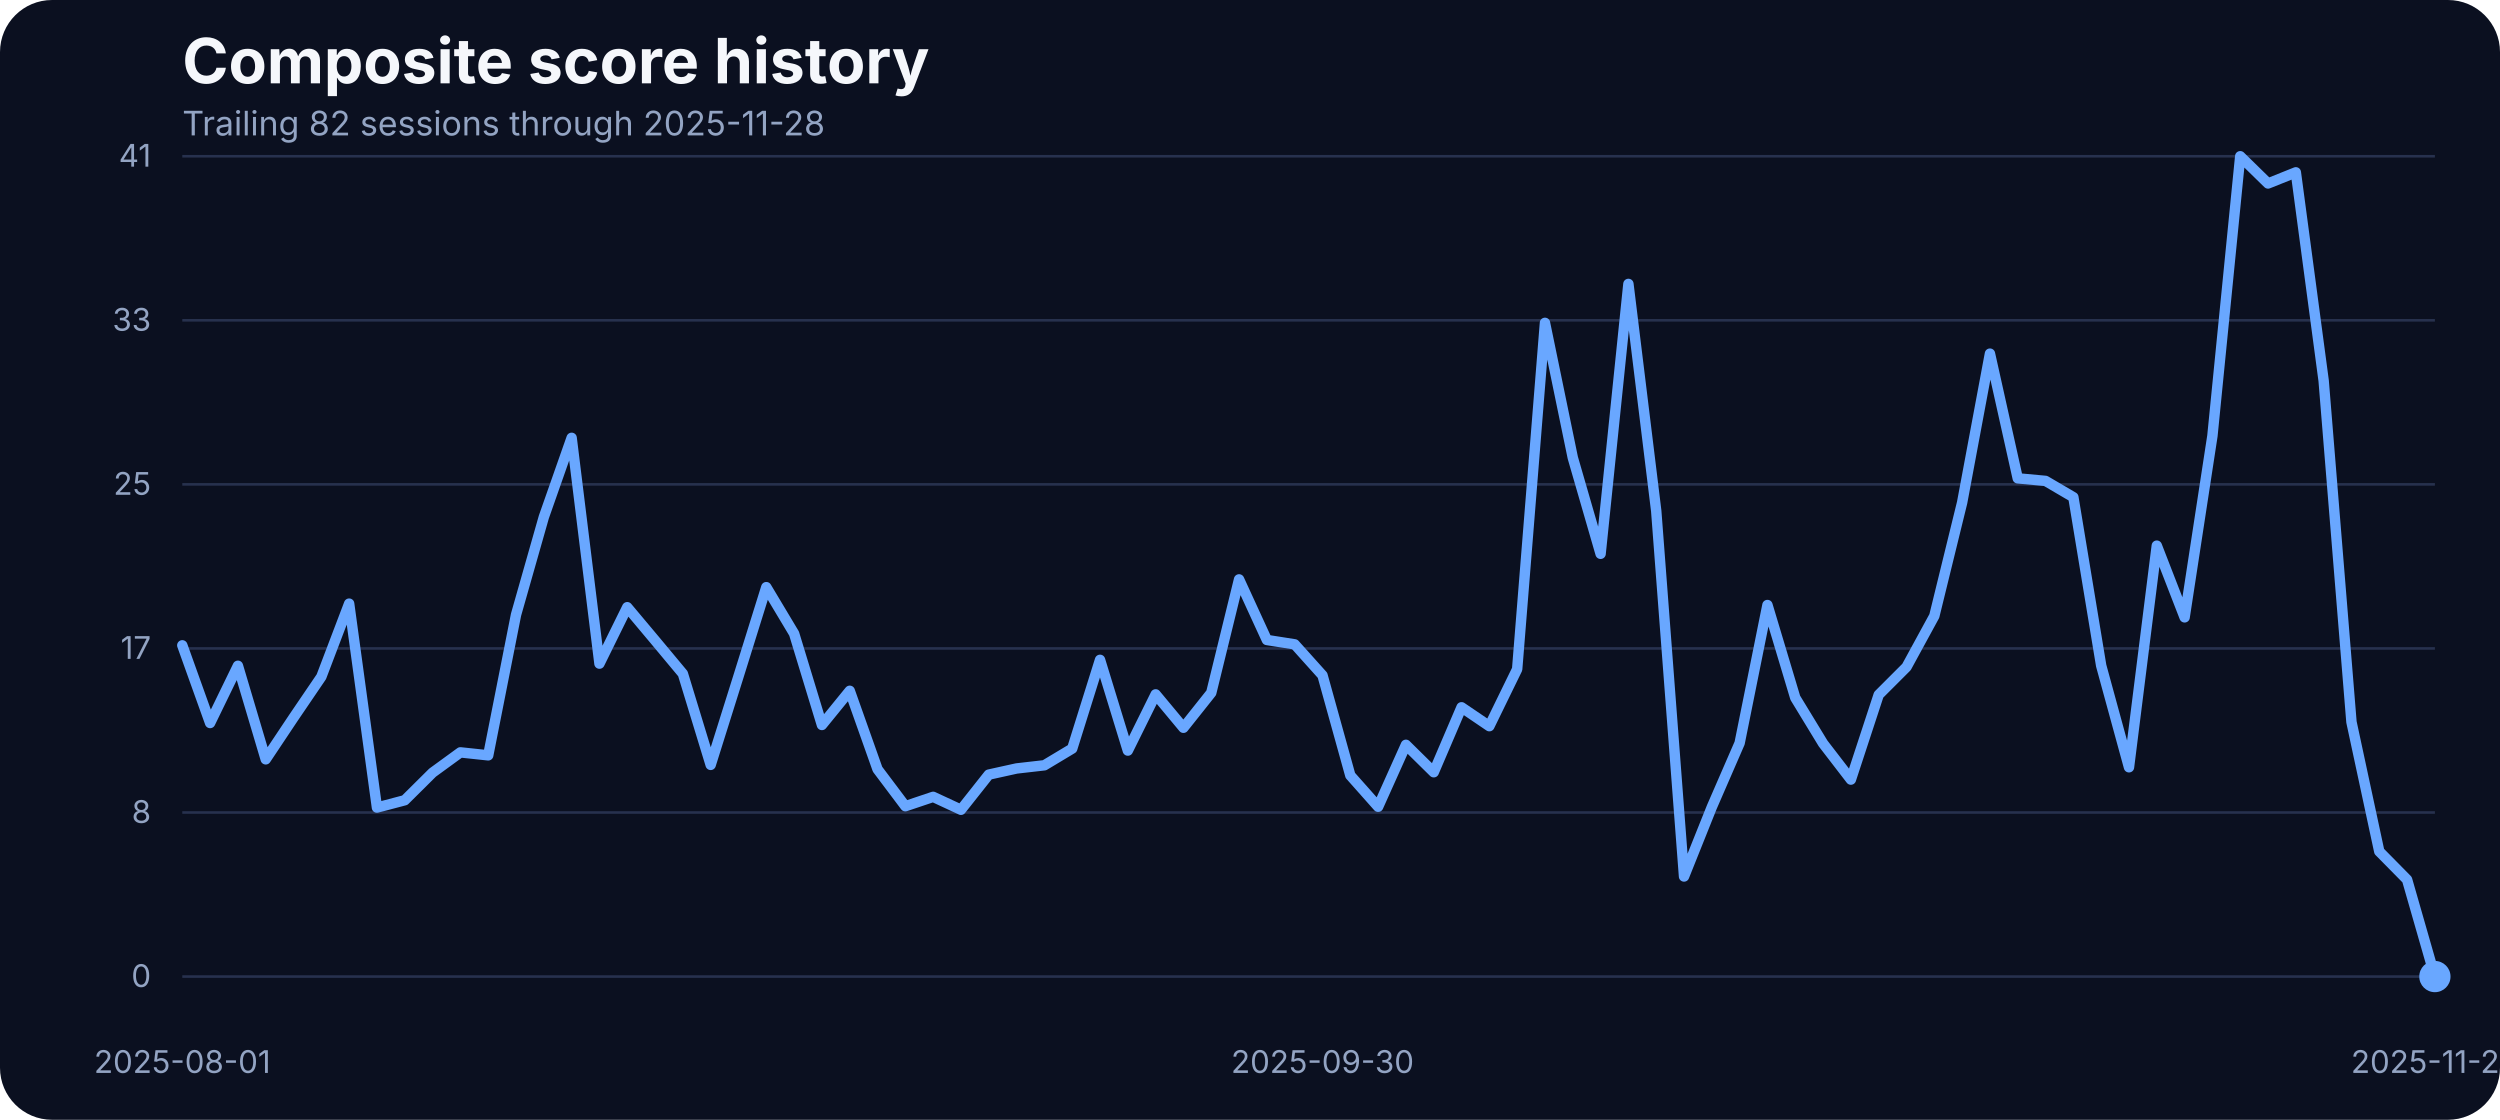
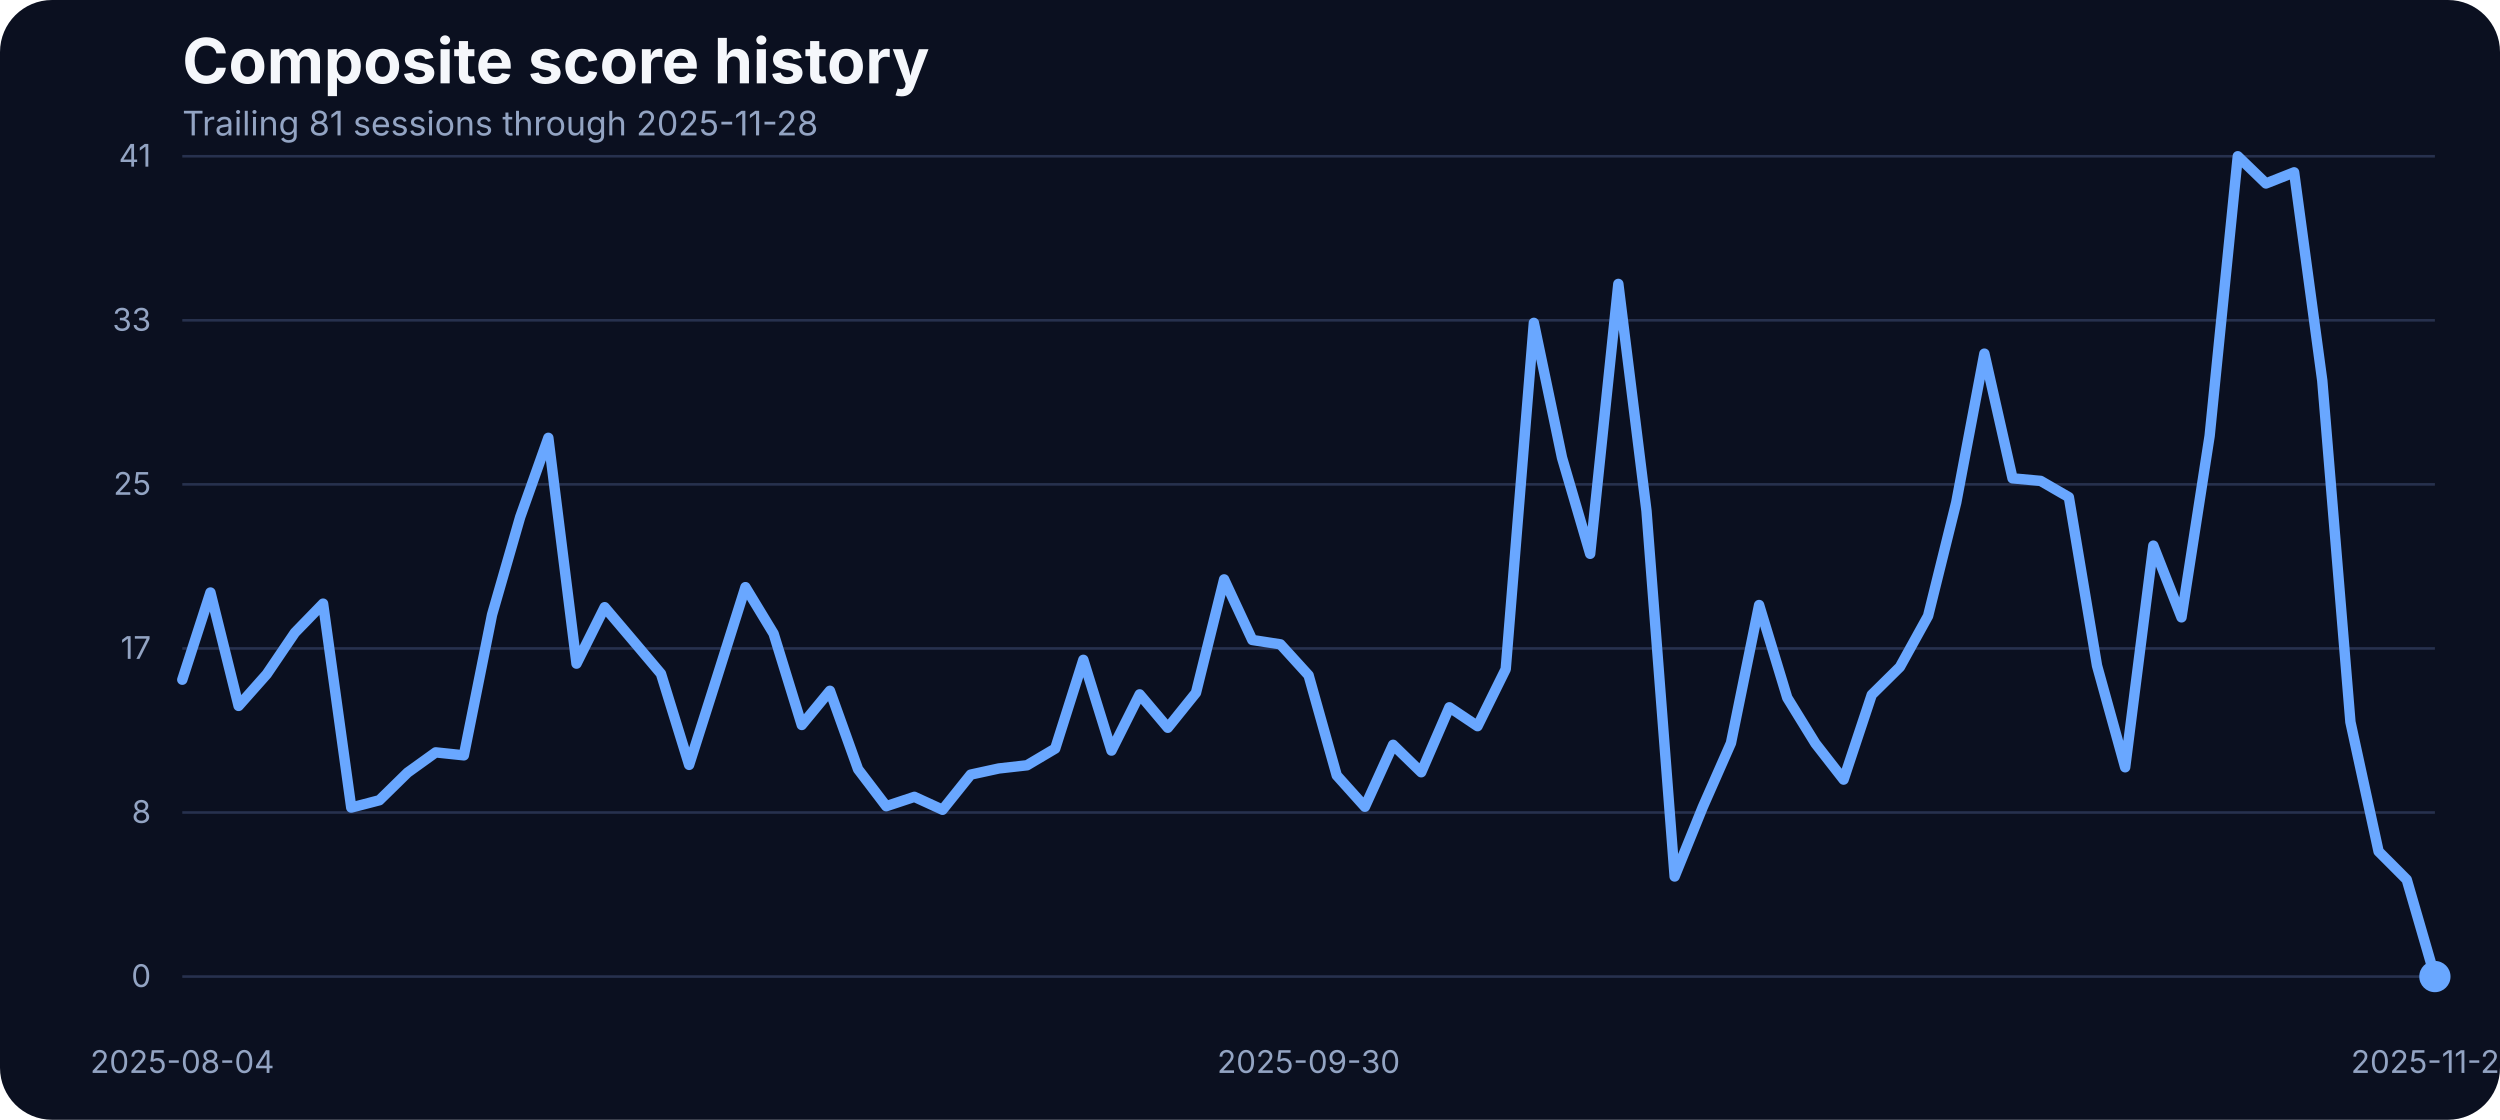
<svg xmlns="http://www.w3.org/2000/svg" width="960" height="430" viewBox="0 0 960 430" role="img" aria-label="Composite score history">
  <rect width="100%" height="100%" fill="#0b1020" rx="20" />
  <text x="70" y="32" fill="#f5f7fb" font-family="Inter, Arial, sans-serif" font-size="24" font-weight="700">Composite score history</text>
-   <text x="70" y="52" fill="#93a4c3" font-family="Inter, Arial, sans-serif" font-size="13">Trailing 82 sessions through 2025-11-28</text>
+   <text x="70" y="52" fill="#93a4c3" font-family="Inter, Arial, sans-serif" font-size="13">Trailing 81 sessions through 2025-11-28</text>
  <line x1="70" x2="935" y1="375.00" y2="375.00" stroke="#27314e" stroke-width="1" />
  <text x="58" y="379.00" text-anchor="end" fill="#93a4c3" font-family="Inter, Arial, sans-serif" font-size="12">0</text>
  <line x1="70" x2="935" y1="312.00" y2="312.00" stroke="#27314e" stroke-width="1" />
  <text x="58" y="316.00" text-anchor="end" fill="#93a4c3" font-family="Inter, Arial, sans-serif" font-size="12">8</text>
  <line x1="70" x2="935" y1="249.00" y2="249.00" stroke="#27314e" stroke-width="1" />
  <text x="58" y="253.00" text-anchor="end" fill="#93a4c3" font-family="Inter, Arial, sans-serif" font-size="12">17</text>
  <line x1="70" x2="935" y1="186.00" y2="186.00" stroke="#27314e" stroke-width="1" />
  <text x="58" y="190.00" text-anchor="end" fill="#93a4c3" font-family="Inter, Arial, sans-serif" font-size="12">25</text>
  <line x1="70" x2="935" y1="123.00" y2="123.00" stroke="#27314e" stroke-width="1" />
  <text x="58" y="127.00" text-anchor="end" fill="#93a4c3" font-family="Inter, Arial, sans-serif" font-size="12">33</text>
  <line x1="70" x2="935" y1="60.00" y2="60.00" stroke="#27314e" stroke-width="1" />
  <text x="58" y="64.00" text-anchor="end" fill="#93a4c3" font-family="Inter, Arial, sans-serif" font-size="12">41</text>
-   <text x="70.00" y="412" text-anchor="middle" fill="#93a4c3" font-family="Inter, Arial, sans-serif" font-size="12">2025-08-01</text>
-   <text x="507.84" y="412" text-anchor="middle" fill="#93a4c3" font-family="Inter, Arial, sans-serif" font-size="12">2025-09-30</text>
+   <text x="70.00" y="412" text-anchor="middle" fill="#93a4c3" font-family="Inter, Arial, sans-serif" font-size="12">2025-08-04</text>
+   <text x="502.50" y="412" text-anchor="middle" fill="#93a4c3" font-family="Inter, Arial, sans-serif" font-size="12">2025-09-30</text>
  <text x="935.00" y="412" text-anchor="middle" fill="#93a4c3" font-family="Inter, Arial, sans-serif" font-size="12">2025-11-28</text>
-   <path d="M 70.00 247.81 L 80.68 277.63 L 91.36 255.66 L 102.04 291.58 L 112.72 275.57 L 123.40 259.86 L 134.07 231.80 L 144.75 310.11 L 155.43 307.29 L 166.11 296.69 L 176.79 288.91 L 187.47 290.05 L 198.15 236.07 L 208.83 198.55 L 219.51 168.13 L 230.19 254.83 L 240.86 233.17 L 251.54 245.90 L 262.22 258.71 L 272.90 293.71 L 283.58 259.71 L 294.26 225.47 L 304.94 243.31 L 315.62 278.39 L 326.30 265.27 L 336.98 295.39 L 347.65 309.58 L 358.33 305.99 L 369.01 310.95 L 379.69 297.45 L 390.37 295.09 L 401.05 293.87 L 411.73 287.46 L 422.41 253.38 L 433.09 288.22 L 443.77 266.64 L 454.44 279.46 L 465.12 266.03 L 475.80 222.49 L 486.48 245.75 L 497.16 247.43 L 507.84 259.32 L 518.52 297.76 L 529.20 309.80 L 539.88 286.01 L 550.56 296.54 L 561.23 271.60 L 571.91 278.85 L 582.59 256.96 L 593.27 123.98 L 603.95 175.75 L 614.63 212.66 L 625.31 109.03 L 635.99 196.19 L 646.67 336.57 L 657.35 309.88 L 668.02 285.33 L 678.70 232.33 L 689.38 267.94 L 700.06 285.48 L 710.74 299.36 L 721.42 266.80 L 732.10 256.12 L 742.78 236.53 L 753.46 192.98 L 764.14 135.80 L 774.81 183.68 L 785.49 184.67 L 796.17 190.93 L 806.85 255.59 L 817.53 294.63 L 828.21 209.53 L 838.89 237.06 L 849.57 167.36 L 860.25 60.00 L 870.93 70.45 L 881.60 66.18 L 892.28 146.17 L 902.96 277.24 L 913.64 326.96 L 924.32 337.79 L 935.00 375.00" fill="none" stroke="#69a7ff" stroke-width="4" stroke-linecap="round" stroke-linejoin="round" />
+   <path d="M 70.00 261.00 L 80.81 227.53 L 91.62 271.07 L 102.44 258.87 L 113.25 242.93 L 124.06 231.80 L 134.88 310.11 L 145.69 307.29 L 156.50 296.69 L 167.31 288.91 L 178.12 290.05 L 188.94 236.07 L 199.75 198.55 L 210.56 168.13 L 221.38 254.83 L 232.19 233.17 L 243.00 245.90 L 253.81 258.71 L 264.62 293.71 L 275.44 259.71 L 286.25 225.47 L 297.06 243.31 L 307.88 278.39 L 318.69 265.27 L 329.50 295.39 L 340.31 309.58 L 351.12 305.99 L 361.94 310.95 L 372.75 297.45 L 383.56 295.09 L 394.38 293.87 L 405.19 287.46 L 416.00 253.38 L 426.81 288.22 L 437.62 266.64 L 448.44 279.46 L 459.25 266.03 L 470.06 222.49 L 480.88 245.75 L 491.69 247.43 L 502.50 259.32 L 513.31 297.76 L 524.12 309.80 L 534.94 286.01 L 545.75 296.54 L 556.56 271.60 L 567.38 278.85 L 578.19 256.96 L 589.00 123.98 L 599.81 175.75 L 610.62 212.66 L 621.44 109.03 L 632.25 196.19 L 643.06 336.57 L 653.88 309.88 L 664.69 285.33 L 675.50 232.33 L 686.31 267.94 L 697.12 285.48 L 707.94 299.36 L 718.75 266.80 L 729.56 256.12 L 740.38 236.53 L 751.19 192.98 L 762.00 135.80 L 772.81 183.68 L 783.62 184.67 L 794.44 190.93 L 805.25 255.59 L 816.06 294.63 L 826.88 209.53 L 837.69 237.06 L 848.50 167.36 L 859.31 60.00 L 870.12 70.45 L 880.94 66.18 L 891.75 146.17 L 902.56 277.24 L 913.38 326.96 L 924.19 337.79 L 935.00 375.00" fill="none" stroke="#69a7ff" stroke-width="4" stroke-linecap="round" stroke-linejoin="round" />
  <circle cx="935.00" cy="375.00" r="6" fill="#69a7ff" />
</svg>
